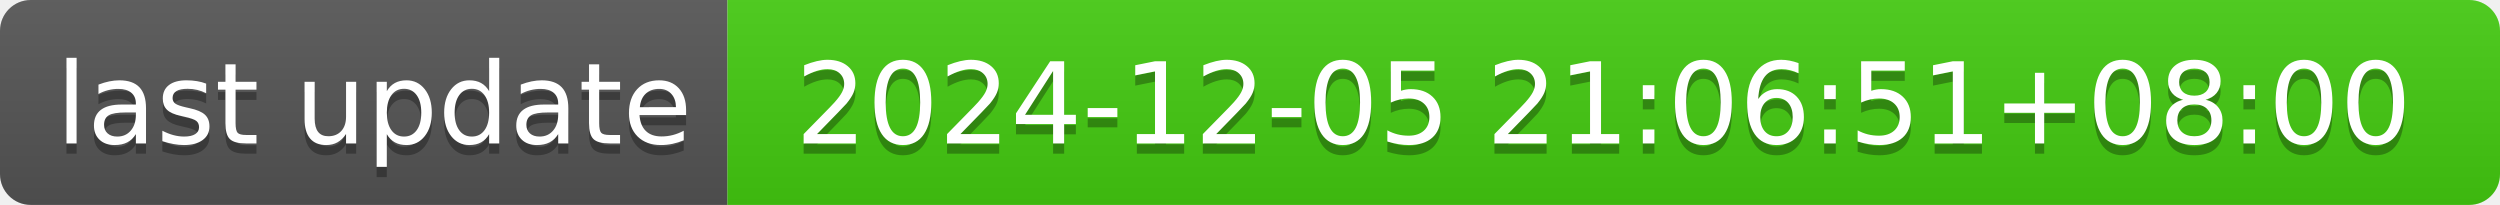
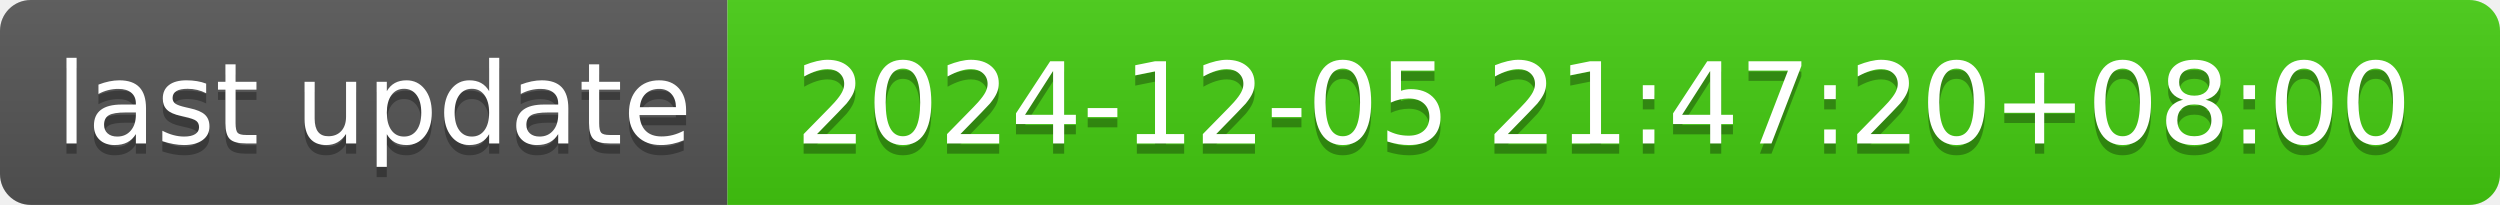
- <svg xmlns="http://www.w3.org/2000/svg" width="244" height="20" role="img" aria-label="last update: 2024-12-05 21:06:51+08:00">
+ <svg xmlns="http://www.w3.org/2000/svg" width="244" height="20" role="img" aria-label="last update: 2024-12-05 21:47:20+08:00">
  <linearGradient id="s" x2="0" y2="100%">
    <stop offset="0" stop-color="#bbb" stop-opacity=".1" />
    <stop offset="1" stop-opacity=".1" />
  </linearGradient>
  <clipPath id="r">
    <rect width="244" height="20" rx="3" fill="#fff" />
  </clipPath>
  <g clip-path="url(#r)">
    <rect width="71" height="20" fill="#555" />
    <rect x="71" width="173" height="20" fill="#4c1" />
    <rect width="244" height="20" fill="url(#s)" />
  </g>
  <g fill="#fff" text-anchor="middle" font-family="Verdana,Geneva,DejaVu Sans,sans-serif" text-rendering="geometricPrecision" font-size="110">
    <text aria-hidden="true" x="365" y="150" fill="#010101" fill-opacity=".3" transform="scale(.1)" textLength="610">last update</text>
    <text x="365" y="140" transform="scale(.1)" fill="#fff" textLength="610">last update</text>
-     <text aria-hidden="true" x="1565" y="150" fill="#010101" fill-opacity=".3" transform="scale(.1)" textLength="1630">2024-12-05 21:06:51+08:00</text>
-     <text x="1565" y="140" transform="scale(.1)" fill="#fff" textLength="1630">2024-12-05 21:06:51+08:00</text>
+     <text aria-hidden="true" x="1565" y="150" fill="#010101" fill-opacity=".3" transform="scale(.1)" textLength="1630">2024-12-05 21:47:20+08:00</text>
+     <text x="1565" y="140" transform="scale(.1)" fill="#fff" textLength="1630">2024-12-05 21:47:20+08:00</text>
  </g>
</svg>
